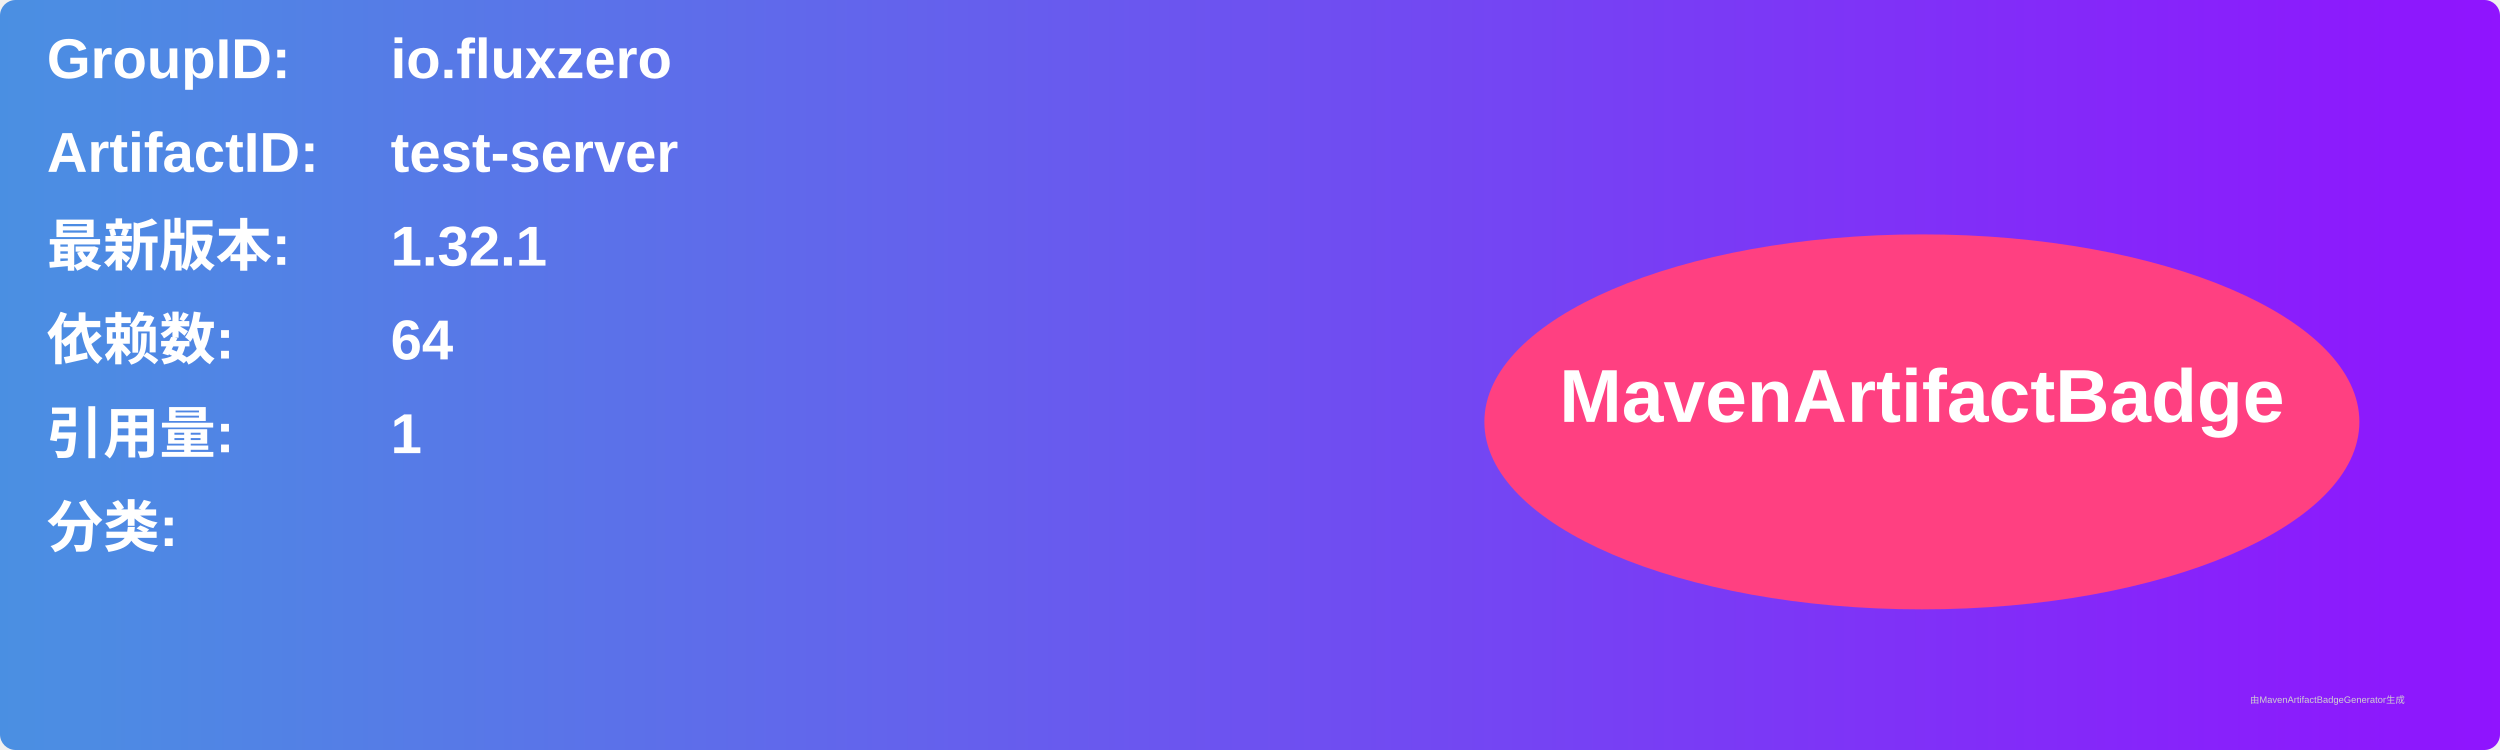
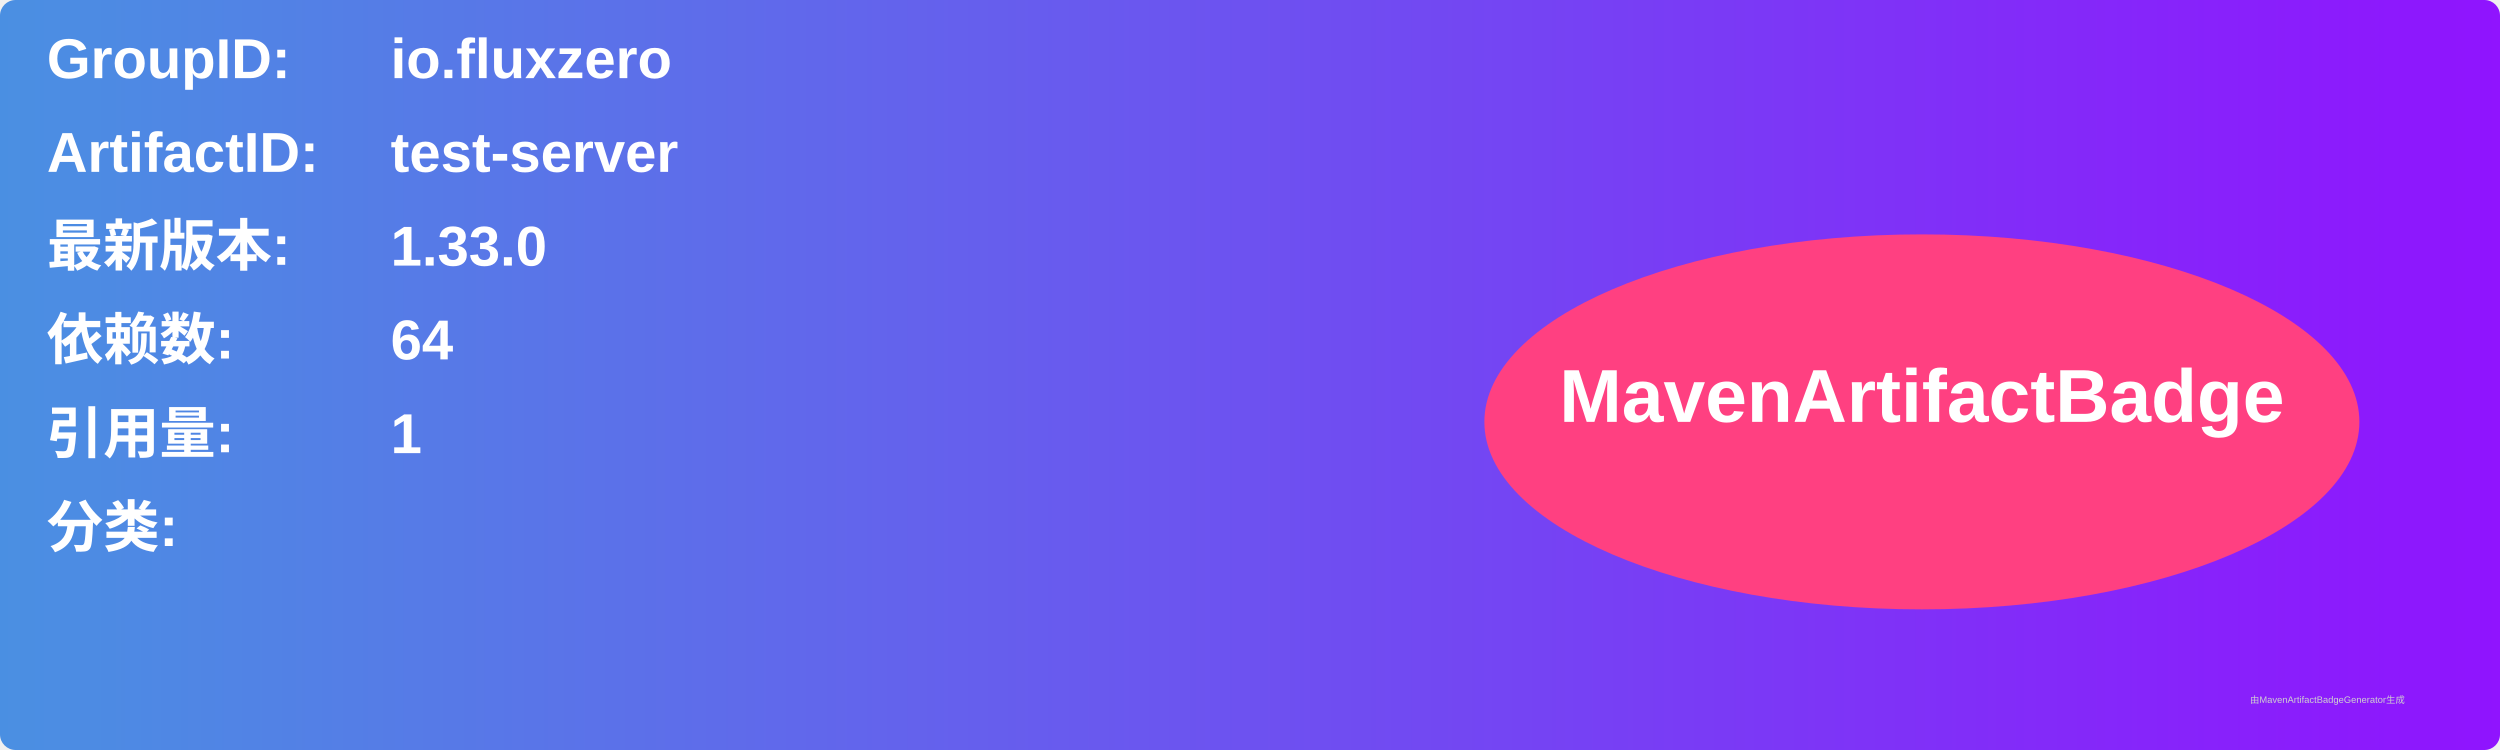
<svg xmlns="http://www.w3.org/2000/svg" width="800" height="240" viewBox="0 0 800 240">
  <linearGradient id="grad" x1="0%" y1="0%" x2="100%" y2="0%">
    <stop offset="0%" stop-color="#4a90e2" />
    <stop offset="100%" stop-color="#9013fe" />
  </linearGradient>
  <rect width="100%" height="100%" rx="5" ry="5" fill="url(#grad)" />
  <g transform="translate(15, 15)">
    <text x="0" y="10" font-family="Arial" font-size="18" fill="white" font-weight="bold" width="260">GroupID:</text>
    <text x="110" y="10" font-family="Arial" font-size="18" fill="white" font-weight="bold" width="460">io.fluxzero</text>
    <text x="0" y="40" font-family="Arial" font-size="18" fill="white" font-weight="bold" width="260">ArtifactID:</text>
    <text x="110" y="40" font-family="Arial" font-size="18" fill="white" font-weight="bold" width="460">test-server</text>
    <text x="0" y="70" font-family="Arial" font-size="18" fill="white" font-weight="bold">最新版本:</text>
    <text x="110" y="70" font-family="Arial" font-size="18" fill="white" font-weight="bold">
-       <tspan font-weight="bold">1.32.1</tspan>
+       <tspan font-weight="bold">1.33.0</tspan>
    </text>
    <text x="0" y="100" font-family="Arial" font-size="18" fill="white" font-weight="bold">依赖数: </text>
    <text x="110" y="100" font-family="Arial" font-size="18" fill="white">
      <tspan font-weight="bold">64</tspan>
    </text>
    <text x="0" y="130" font-family="Arial" font-size="18" fill="white" font-weight="bold">引用量: </text>
    <text x="110" y="130" font-family="Arial" font-size="18" fill="white">
      <tspan font-weight="bold">1</tspan>
    </text>
    <text x="0" y="160" font-family="Arial" font-size="18" fill="white" font-weight="bold">分类:</text>
    <text x="10" y="190" font-family="Arial" font-size="10" fill="white">
      <tspan font-weight="bold" />
    </text>
    <ellipse cx="600" cy="120" rx="140" ry="60" fill="#ff4081" />
    <text x="600" y="120" text-anchor="middle" font-family="Arial" font-size="24" fill="white" font-weight="bold">MavenArtifactBadge</text>
  </g>
  <text x="720" y="225" font-family="Arial" font-size="3" fill="#d0d0d0">由MavenArtifactBadgeGenerator生成</text>
</svg>
